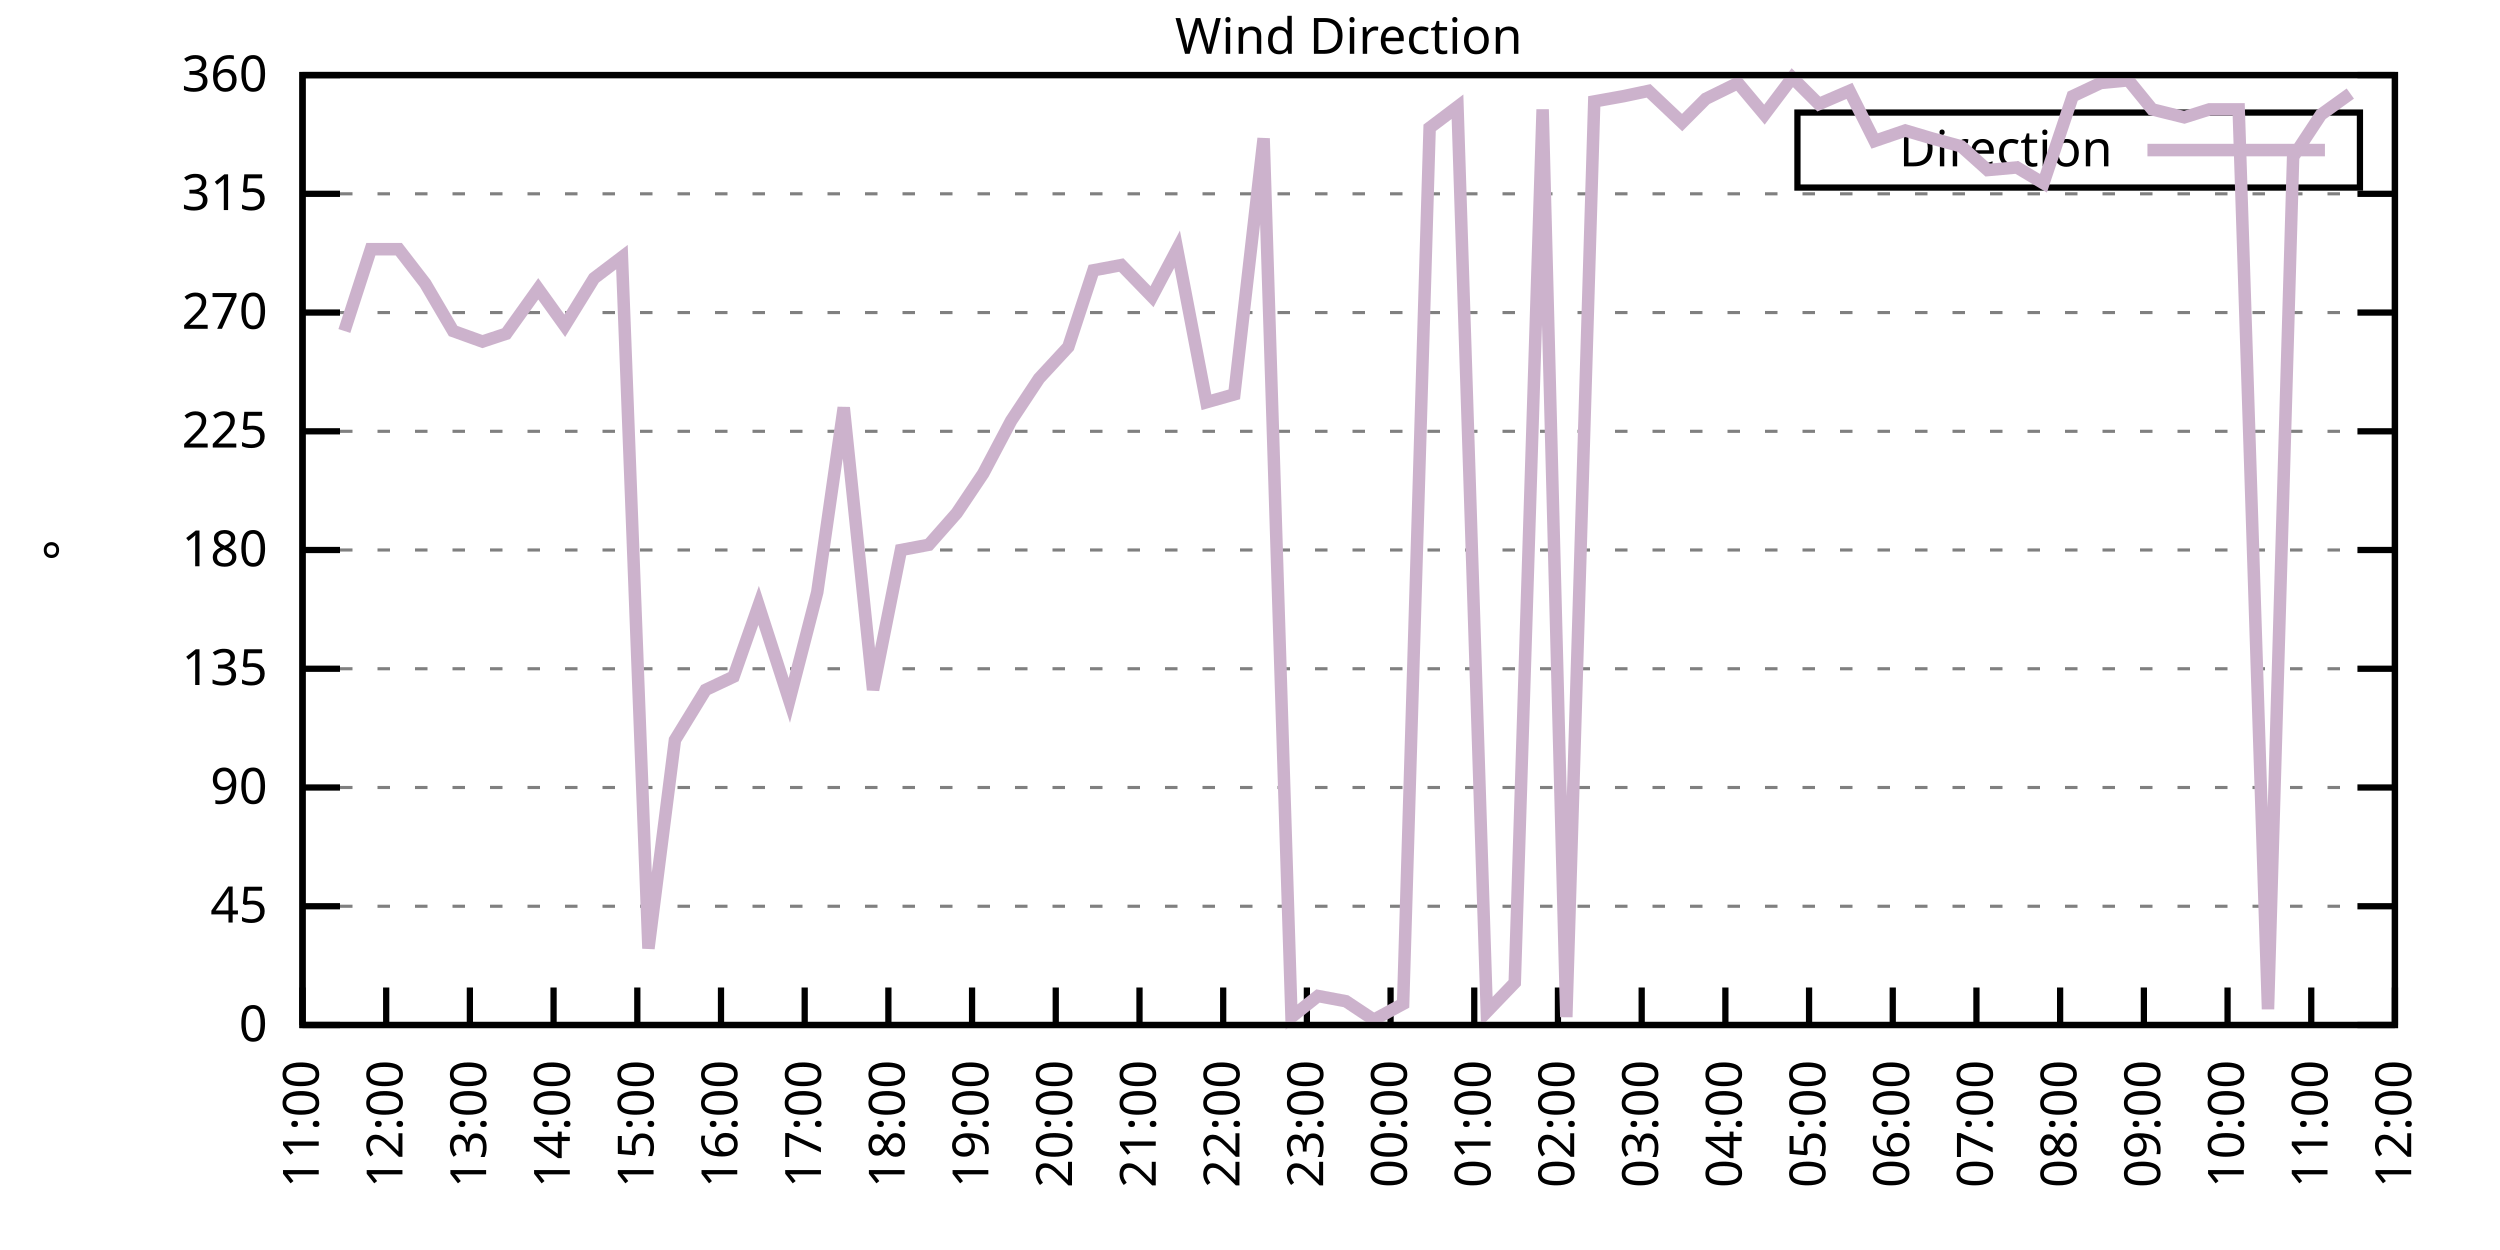
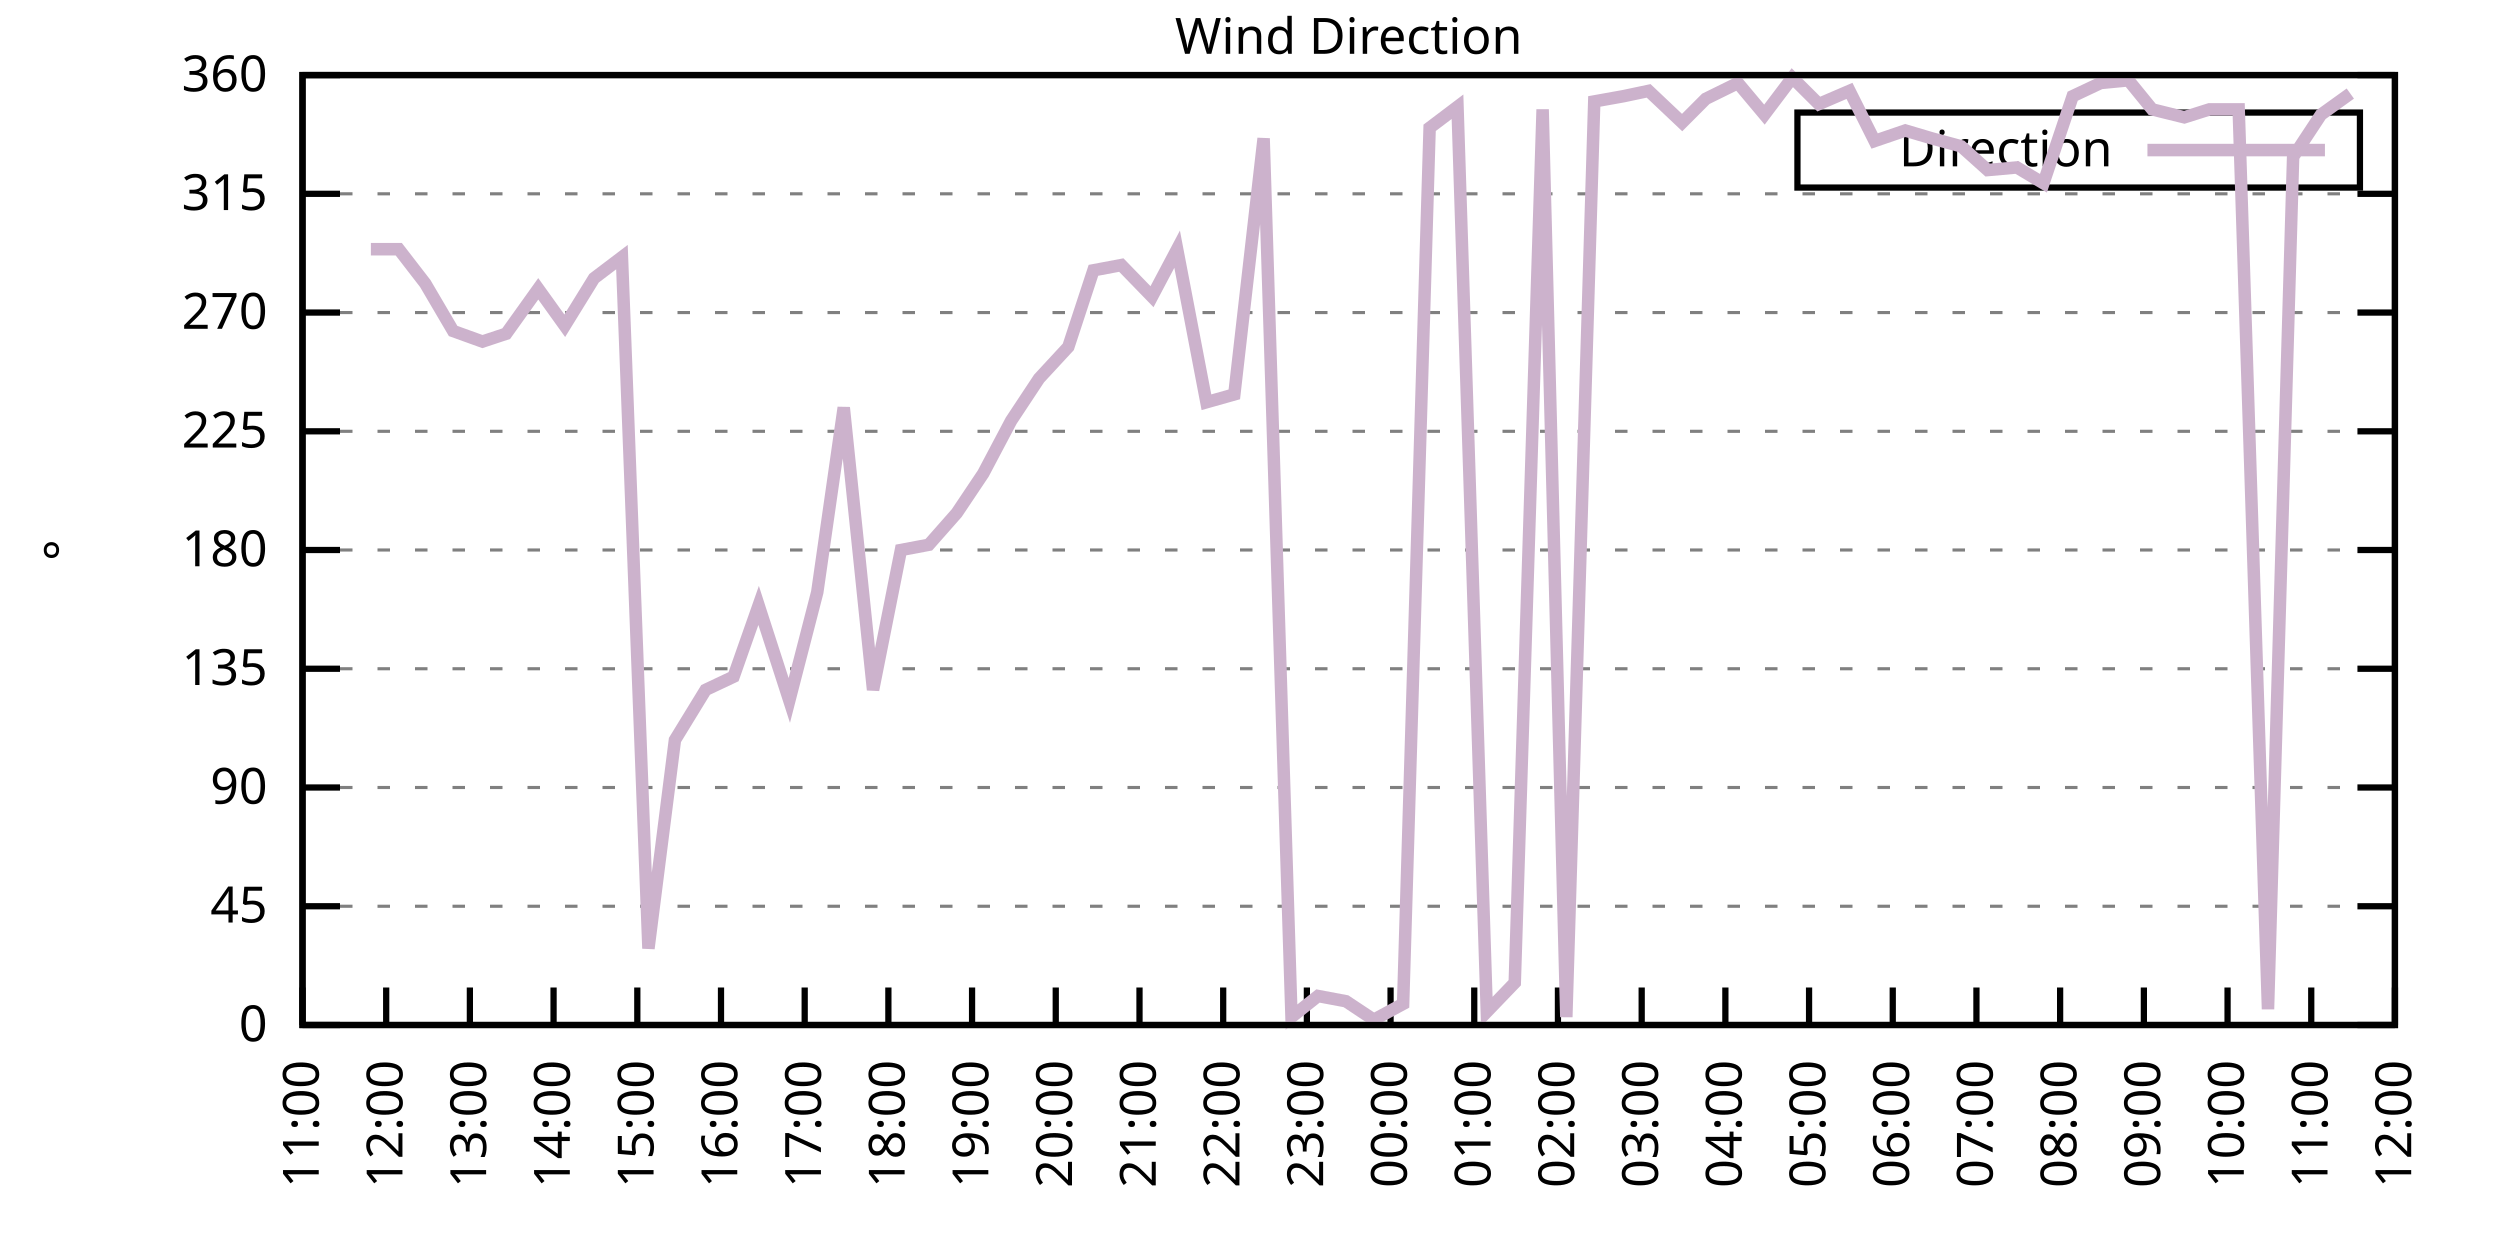
<svg xmlns="http://www.w3.org/2000/svg" xmlns:xlink="http://www.w3.org/1999/xlink" width="400" height="200" viewBox="0 0 400 200">
  <g id="gnuplot_canvas">
    <rect x="0" y="0" width="400" height="200" fill="none" />
    <defs>
      <circle id="gpDot" r="0.5" stroke-width="0.5" stroke="currentColor" />
      <path id="gpPt0" stroke-width="0.333" stroke="currentColor" d="M-1,0 h2 M0,-1 v2" />
      <path id="gpPt1" stroke-width="0.333" stroke="currentColor" d="M-1,-1 L1,1 M1,-1 L-1,1" />
      <path id="gpPt2" stroke-width="0.333" stroke="currentColor" d="M-1,0 L1,0 M0,-1 L0,1 M-1,-1 L1,1 M-1,1 L1,-1" />
      <rect id="gpPt3" stroke-width="0.333" stroke="currentColor" x="-1" y="-1" width="2" height="2" />
      <rect id="gpPt4" stroke-width="0.333" stroke="currentColor" fill="currentColor" x="-1" y="-1" width="2" height="2" />
      <circle id="gpPt5" stroke-width="0.333" stroke="currentColor" cx="0" cy="0" r="1" />
      <use xlink:href="#gpPt5" id="gpPt6" fill="currentColor" stroke="none" />
      <path id="gpPt7" stroke-width="0.333" stroke="currentColor" d="M0,-1.33 L-1.33,0.67 L1.33,0.67 z" />
      <use xlink:href="#gpPt7" id="gpPt8" fill="currentColor" stroke="none" />
      <use xlink:href="#gpPt7" id="gpPt9" stroke="currentColor" transform="rotate(180)" />
      <use xlink:href="#gpPt9" id="gpPt10" fill="currentColor" stroke="none" />
      <use xlink:href="#gpPt3" id="gpPt11" stroke="currentColor" transform="rotate(45)" />
      <use xlink:href="#gpPt11" id="gpPt12" fill="currentColor" stroke="none" />
      <path id="gpPt13" stroke-width="0.333" stroke="currentColor" d="M0,1.330 L1.265,0.411 L0.782,-1.067 L-0.782,-1.076 L-1.265,0.411 z" />
      <use xlink:href="#gpPt13" id="gpPt14" fill="currentColor" stroke="none" />
      <filter id="textbox" filterUnits="objectBoundingBox" x="0" y="0" height="1" width="1">
        <feFlood flood-color="white" flood-opacity="1" result="bgnd" />
        <feComposite in="SourceGraphic" in2="bgnd" operator="atop" />
      </filter>
      <filter id="greybox" filterUnits="objectBoundingBox" x="0" y="0" height="1" width="1">
        <feFlood flood-color="lightgrey" flood-opacity="1" result="grey" />
        <feComposite in="SourceGraphic" in2="grey" operator="atop" />
      </filter>
    </defs>
    <g fill="none" color="white" stroke="currentColor" stroke-width="1.00" stroke-linecap="butt" stroke-linejoin="miter">
</g>
    <g fill="none" color="black" stroke="currentColor" stroke-width="1.00" stroke-linecap="butt" stroke-linejoin="miter">
      <g stroke="none" shape-rendering="crispEdges">
        <polygon fill="rgb(255, 255, 255)" points="48.40,164.00 383.18,164.00 383.18,12.02 48.40,12.02 " />
      </g>
    </g>
    <g fill="none" color="black" stroke="currentColor" stroke-width="1.00" stroke-linecap="butt" stroke-linejoin="miter">
</g>
    <g fill="none" color="black" stroke="black" stroke-width="0.50" stroke-linecap="butt" stroke-linejoin="miter">
</g>
    <g fill="none" color="gray" stroke="currentColor" stroke-width="0.50" stroke-linecap="butt" stroke-linejoin="miter">
      <path stroke="gray" stroke-dasharray="2,4" class="gridline" d="M48.40,164.00 L383.19,164.00  " />
    </g>
    <g fill="none" color="gray" stroke="gray" stroke-width="1.00" stroke-linecap="butt" stroke-linejoin="miter">
</g>
    <g fill="none" color="black" stroke="currentColor" stroke-width="1.00" stroke-linecap="butt" stroke-linejoin="miter">
      <path stroke="black" d="M48.40,164.00 L54.40,164.00 M383.19,164.00 L377.19,164.00  " />
      <g transform="translate(42.80,166.60)" stroke="none" fill="black" font-family="Sans" font-size="8.00" text-anchor="end">
        <text>
          <tspan font-family="Sans"> 0</tspan>
        </text>
      </g>
    </g>
    <g fill="none" color="black" stroke="currentColor" stroke-width="1.00" stroke-linecap="butt" stroke-linejoin="miter">
</g>
    <g fill="none" color="black" stroke="black" stroke-width="0.50" stroke-linecap="butt" stroke-linejoin="miter">
</g>
    <g fill="none" color="gray" stroke="currentColor" stroke-width="0.50" stroke-linecap="butt" stroke-linejoin="miter">
      <path stroke="gray" stroke-dasharray="2,4" class="gridline" d="M48.40,145.00 L383.19,145.00  " />
    </g>
    <g fill="none" color="gray" stroke="gray" stroke-width="1.00" stroke-linecap="butt" stroke-linejoin="miter">
</g>
    <g fill="none" color="black" stroke="currentColor" stroke-width="1.00" stroke-linecap="butt" stroke-linejoin="miter">
      <path stroke="black" d="M48.40,145.00 L54.40,145.00 M383.19,145.00 L377.19,145.00  " />
      <g transform="translate(42.80,147.60)" stroke="none" fill="black" font-family="Sans" font-size="8.00" text-anchor="end">
        <text>
          <tspan font-family="Sans"> 45</tspan>
        </text>
      </g>
    </g>
    <g fill="none" color="black" stroke="currentColor" stroke-width="1.00" stroke-linecap="butt" stroke-linejoin="miter">
</g>
    <g fill="none" color="black" stroke="black" stroke-width="0.50" stroke-linecap="butt" stroke-linejoin="miter">
</g>
    <g fill="none" color="gray" stroke="currentColor" stroke-width="0.50" stroke-linecap="butt" stroke-linejoin="miter">
      <path stroke="gray" stroke-dasharray="2,4" class="gridline" d="M48.40,126.00 L383.19,126.00  " />
    </g>
    <g fill="none" color="gray" stroke="gray" stroke-width="1.00" stroke-linecap="butt" stroke-linejoin="miter">
</g>
    <g fill="none" color="black" stroke="currentColor" stroke-width="1.00" stroke-linecap="butt" stroke-linejoin="miter">
      <path stroke="black" d="M48.40,126.00 L54.40,126.00 M383.19,126.00 L377.19,126.00  " />
      <g transform="translate(42.80,128.60)" stroke="none" fill="black" font-family="Sans" font-size="8.00" text-anchor="end">
        <text>
          <tspan font-family="Sans"> 90</tspan>
        </text>
      </g>
    </g>
    <g fill="none" color="black" stroke="currentColor" stroke-width="1.00" stroke-linecap="butt" stroke-linejoin="miter">
</g>
    <g fill="none" color="black" stroke="black" stroke-width="0.50" stroke-linecap="butt" stroke-linejoin="miter">
</g>
    <g fill="none" color="gray" stroke="currentColor" stroke-width="0.50" stroke-linecap="butt" stroke-linejoin="miter">
      <path stroke="gray" stroke-dasharray="2,4" class="gridline" d="M48.40,107.00 L383.19,107.00  " />
    </g>
    <g fill="none" color="gray" stroke="gray" stroke-width="1.00" stroke-linecap="butt" stroke-linejoin="miter">
</g>
    <g fill="none" color="black" stroke="currentColor" stroke-width="1.00" stroke-linecap="butt" stroke-linejoin="miter">
      <path stroke="black" d="M48.40,107.00 L54.40,107.00 M383.19,107.00 L377.19,107.00  " />
      <g transform="translate(42.80,109.60)" stroke="none" fill="black" font-family="Sans" font-size="8.00" text-anchor="end">
        <text>
          <tspan font-family="Sans"> 135</tspan>
        </text>
      </g>
    </g>
    <g fill="none" color="black" stroke="currentColor" stroke-width="1.00" stroke-linecap="butt" stroke-linejoin="miter">
</g>
    <g fill="none" color="black" stroke="black" stroke-width="0.50" stroke-linecap="butt" stroke-linejoin="miter">
</g>
    <g fill="none" color="gray" stroke="currentColor" stroke-width="0.50" stroke-linecap="butt" stroke-linejoin="miter">
      <path stroke="gray" stroke-dasharray="2,4" class="gridline" d="M48.40,88.00 L383.19,88.00  " />
    </g>
    <g fill="none" color="gray" stroke="gray" stroke-width="1.00" stroke-linecap="butt" stroke-linejoin="miter">
</g>
    <g fill="none" color="black" stroke="currentColor" stroke-width="1.00" stroke-linecap="butt" stroke-linejoin="miter">
      <path stroke="black" d="M48.40,88.00 L54.40,88.00 M383.19,88.00 L377.19,88.00  " />
      <g transform="translate(42.80,90.60)" stroke="none" fill="black" font-family="Sans" font-size="8.00" text-anchor="end">
        <text>
          <tspan font-family="Sans"> 180</tspan>
        </text>
      </g>
    </g>
    <g fill="none" color="black" stroke="currentColor" stroke-width="1.00" stroke-linecap="butt" stroke-linejoin="miter">
</g>
    <g fill="none" color="black" stroke="black" stroke-width="0.50" stroke-linecap="butt" stroke-linejoin="miter">
</g>
    <g fill="none" color="gray" stroke="currentColor" stroke-width="0.50" stroke-linecap="butt" stroke-linejoin="miter">
      <path stroke="gray" stroke-dasharray="2,4" class="gridline" d="M48.40,69.01 L383.19,69.01  " />
    </g>
    <g fill="none" color="gray" stroke="gray" stroke-width="1.00" stroke-linecap="butt" stroke-linejoin="miter">
</g>
    <g fill="none" color="black" stroke="currentColor" stroke-width="1.00" stroke-linecap="butt" stroke-linejoin="miter">
      <path stroke="black" d="M48.40,69.01 L54.40,69.01 M383.19,69.01 L377.19,69.01  " />
      <g transform="translate(42.80,71.61)" stroke="none" fill="black" font-family="Sans" font-size="8.00" text-anchor="end">
        <text>
          <tspan font-family="Sans"> 225</tspan>
        </text>
      </g>
    </g>
    <g fill="none" color="black" stroke="currentColor" stroke-width="1.00" stroke-linecap="butt" stroke-linejoin="miter">
</g>
    <g fill="none" color="black" stroke="black" stroke-width="0.50" stroke-linecap="butt" stroke-linejoin="miter">
</g>
    <g fill="none" color="gray" stroke="currentColor" stroke-width="0.50" stroke-linecap="butt" stroke-linejoin="miter">
      <path stroke="gray" stroke-dasharray="2,4" class="gridline" d="M48.40,50.01 L383.19,50.01  " />
    </g>
    <g fill="none" color="gray" stroke="gray" stroke-width="1.00" stroke-linecap="butt" stroke-linejoin="miter">
</g>
    <g fill="none" color="black" stroke="currentColor" stroke-width="1.00" stroke-linecap="butt" stroke-linejoin="miter">
      <path stroke="black" d="M48.40,50.01 L54.40,50.01 M383.19,50.01 L377.19,50.01  " />
      <g transform="translate(42.80,52.61)" stroke="none" fill="black" font-family="Sans" font-size="8.00" text-anchor="end">
        <text>
          <tspan font-family="Sans"> 270</tspan>
        </text>
      </g>
    </g>
    <g fill="none" color="black" stroke="currentColor" stroke-width="1.00" stroke-linecap="butt" stroke-linejoin="miter">
</g>
    <g fill="none" color="black" stroke="black" stroke-width="0.50" stroke-linecap="butt" stroke-linejoin="miter">
</g>
    <g fill="none" color="gray" stroke="currentColor" stroke-width="0.50" stroke-linecap="butt" stroke-linejoin="miter">
      <path stroke="gray" stroke-dasharray="2,4" class="gridline" d="M48.40,31.01 L383.19,31.01  " />
    </g>
    <g fill="none" color="gray" stroke="gray" stroke-width="1.00" stroke-linecap="butt" stroke-linejoin="miter">
</g>
    <g fill="none" color="black" stroke="currentColor" stroke-width="1.00" stroke-linecap="butt" stroke-linejoin="miter">
      <path stroke="black" d="M48.40,31.01 L54.40,31.01 M383.19,31.01 L377.19,31.01  " />
      <g transform="translate(42.80,33.61)" stroke="none" fill="black" font-family="Sans" font-size="8.00" text-anchor="end">
        <text>
          <tspan font-family="Sans"> 315</tspan>
        </text>
      </g>
    </g>
    <g fill="none" color="black" stroke="currentColor" stroke-width="1.00" stroke-linecap="butt" stroke-linejoin="miter">
</g>
    <g fill="none" color="black" stroke="black" stroke-width="0.50" stroke-linecap="butt" stroke-linejoin="miter">
</g>
    <g fill="none" color="gray" stroke="currentColor" stroke-width="0.50" stroke-linecap="butt" stroke-linejoin="miter">
      <path stroke="gray" stroke-dasharray="2,4" class="gridline" d="M48.40,12.01 L383.19,12.01  " />
    </g>
    <g fill="none" color="gray" stroke="gray" stroke-width="1.00" stroke-linecap="butt" stroke-linejoin="miter">
</g>
    <g fill="none" color="black" stroke="currentColor" stroke-width="1.00" stroke-linecap="butt" stroke-linejoin="miter">
      <path stroke="black" d="M48.40,12.01 L54.40,12.01 M383.19,12.01 L377.19,12.01  " />
      <g transform="translate(42.80,14.61)" stroke="none" fill="black" font-family="Sans" font-size="8.00" text-anchor="end">
        <text>
          <tspan font-family="Sans"> 360</tspan>
        </text>
      </g>
    </g>
    <g fill="none" color="black" stroke="currentColor" stroke-width="1.00" stroke-linecap="butt" stroke-linejoin="miter">
      <path stroke="black" d="M48.40,164.00 L48.40,158.00  " />
      <g transform="translate(51.00,169.60) rotate(270.00)" stroke="none" fill="black" font-family="Sans" font-size="8.00" text-anchor="end">
        <text>
          <tspan font-family="Sans">11:00</tspan>
        </text>
      </g>
    </g>
    <g fill="none" color="black" stroke="currentColor" stroke-width="1.00" stroke-linecap="butt" stroke-linejoin="miter">
      <path stroke="black" d="M61.79,164.00 L61.79,158.00  " />
      <g transform="translate(64.39,169.60) rotate(270.00)" stroke="none" fill="black" font-family="Sans" font-size="8.00" text-anchor="end">
        <text>
          <tspan font-family="Sans">12:00</tspan>
        </text>
      </g>
    </g>
    <g fill="none" color="black" stroke="currentColor" stroke-width="1.00" stroke-linecap="butt" stroke-linejoin="miter">
      <path stroke="black" d="M75.18,164.00 L75.18,158.00  " />
      <g transform="translate(77.78,169.60) rotate(270.00)" stroke="none" fill="black" font-family="Sans" font-size="8.00" text-anchor="end">
        <text>
          <tspan font-family="Sans">13:00</tspan>
        </text>
      </g>
    </g>
    <g fill="none" color="black" stroke="currentColor" stroke-width="1.00" stroke-linecap="butt" stroke-linejoin="miter">
      <path stroke="black" d="M88.57,164.00 L88.57,158.00  " />
      <g transform="translate(91.17,169.60) rotate(270.00)" stroke="none" fill="black" font-family="Sans" font-size="8.00" text-anchor="end">
        <text>
          <tspan font-family="Sans">14:00</tspan>
        </text>
      </g>
    </g>
    <g fill="none" color="black" stroke="currentColor" stroke-width="1.00" stroke-linecap="butt" stroke-linejoin="miter">
      <path stroke="black" d="M101.97,164.00 L101.97,158.00  " />
      <g transform="translate(104.57,169.60) rotate(270.00)" stroke="none" fill="black" font-family="Sans" font-size="8.00" text-anchor="end">
        <text>
          <tspan font-family="Sans">15:00</tspan>
        </text>
      </g>
    </g>
    <g fill="none" color="black" stroke="currentColor" stroke-width="1.00" stroke-linecap="butt" stroke-linejoin="miter">
      <path stroke="black" d="M115.36,164.00 L115.36,158.00  " />
      <g transform="translate(117.96,169.60) rotate(270.00)" stroke="none" fill="black" font-family="Sans" font-size="8.00" text-anchor="end">
        <text>
          <tspan font-family="Sans">16:00</tspan>
        </text>
      </g>
    </g>
    <g fill="none" color="black" stroke="currentColor" stroke-width="1.00" stroke-linecap="butt" stroke-linejoin="miter">
      <path stroke="black" d="M128.75,164.00 L128.75,158.00  " />
      <g transform="translate(131.35,169.60) rotate(270.00)" stroke="none" fill="black" font-family="Sans" font-size="8.00" text-anchor="end">
        <text>
          <tspan font-family="Sans">17:00</tspan>
        </text>
      </g>
    </g>
    <g fill="none" color="black" stroke="currentColor" stroke-width="1.00" stroke-linecap="butt" stroke-linejoin="miter">
      <path stroke="black" d="M142.14,164.00 L142.14,158.00  " />
      <g transform="translate(144.74,169.60) rotate(270.00)" stroke="none" fill="black" font-family="Sans" font-size="8.00" text-anchor="end">
        <text>
          <tspan font-family="Sans">18:00</tspan>
        </text>
      </g>
    </g>
    <g fill="none" color="black" stroke="currentColor" stroke-width="1.00" stroke-linecap="butt" stroke-linejoin="miter">
      <path stroke="black" d="M155.53,164.00 L155.53,158.00  " />
      <g transform="translate(158.13,169.60) rotate(270.00)" stroke="none" fill="black" font-family="Sans" font-size="8.00" text-anchor="end">
        <text>
          <tspan font-family="Sans">19:00</tspan>
        </text>
      </g>
    </g>
    <g fill="none" color="black" stroke="currentColor" stroke-width="1.00" stroke-linecap="butt" stroke-linejoin="miter">
      <path stroke="black" d="M168.92,164.00 L168.92,158.00  " />
      <g transform="translate(171.52,169.60) rotate(270.00)" stroke="none" fill="black" font-family="Sans" font-size="8.00" text-anchor="end">
        <text>
          <tspan font-family="Sans">20:00</tspan>
        </text>
      </g>
    </g>
    <g fill="none" color="black" stroke="currentColor" stroke-width="1.00" stroke-linecap="butt" stroke-linejoin="miter">
      <path stroke="black" d="M182.32,164.00 L182.32,158.00  " />
      <g transform="translate(184.92,169.60) rotate(270.00)" stroke="none" fill="black" font-family="Sans" font-size="8.00" text-anchor="end">
        <text>
          <tspan font-family="Sans">21:00</tspan>
        </text>
      </g>
    </g>
    <g fill="none" color="black" stroke="currentColor" stroke-width="1.00" stroke-linecap="butt" stroke-linejoin="miter">
      <path stroke="black" d="M195.71,164.00 L195.71,158.00  " />
      <g transform="translate(198.31,169.60) rotate(270.00)" stroke="none" fill="black" font-family="Sans" font-size="8.00" text-anchor="end">
        <text>
          <tspan font-family="Sans">22:00</tspan>
        </text>
      </g>
    </g>
    <g fill="none" color="black" stroke="currentColor" stroke-width="1.00" stroke-linecap="butt" stroke-linejoin="miter">
      <path stroke="black" d="M209.10,164.00 L209.10,158.00  " />
      <g transform="translate(211.70,169.60) rotate(270.00)" stroke="none" fill="black" font-family="Sans" font-size="8.00" text-anchor="end">
        <text>
          <tspan font-family="Sans">23:00</tspan>
        </text>
      </g>
    </g>
    <g fill="none" color="black" stroke="currentColor" stroke-width="1.00" stroke-linecap="butt" stroke-linejoin="miter">
      <path stroke="black" d="M222.49,164.00 L222.49,158.00  " />
      <g transform="translate(225.09,169.60) rotate(270.00)" stroke="none" fill="black" font-family="Sans" font-size="8.00" text-anchor="end">
        <text>
          <tspan font-family="Sans">00:00</tspan>
        </text>
      </g>
    </g>
    <g fill="none" color="black" stroke="currentColor" stroke-width="1.00" stroke-linecap="butt" stroke-linejoin="miter">
      <path stroke="black" d="M235.88,164.00 L235.88,158.00  " />
      <g transform="translate(238.48,169.60) rotate(270.00)" stroke="none" fill="black" font-family="Sans" font-size="8.00" text-anchor="end">
        <text>
          <tspan font-family="Sans">01:00</tspan>
        </text>
      </g>
    </g>
    <g fill="none" color="black" stroke="currentColor" stroke-width="1.00" stroke-linecap="butt" stroke-linejoin="miter">
      <path stroke="black" d="M249.27,164.00 L249.27,158.00  " />
      <g transform="translate(251.87,169.60) rotate(270.00)" stroke="none" fill="black" font-family="Sans" font-size="8.00" text-anchor="end">
        <text>
          <tspan font-family="Sans">02:00</tspan>
        </text>
      </g>
    </g>
    <g fill="none" color="black" stroke="currentColor" stroke-width="1.00" stroke-linecap="butt" stroke-linejoin="miter">
      <path stroke="black" d="M262.67,164.00 L262.67,158.00  " />
      <g transform="translate(265.27,169.60) rotate(270.00)" stroke="none" fill="black" font-family="Sans" font-size="8.00" text-anchor="end">
        <text>
          <tspan font-family="Sans">03:00</tspan>
        </text>
      </g>
    </g>
    <g fill="none" color="black" stroke="currentColor" stroke-width="1.00" stroke-linecap="butt" stroke-linejoin="miter">
      <path stroke="black" d="M276.06,164.00 L276.06,158.00  " />
      <g transform="translate(278.66,169.60) rotate(270.00)" stroke="none" fill="black" font-family="Sans" font-size="8.00" text-anchor="end">
        <text>
          <tspan font-family="Sans">04:00</tspan>
        </text>
      </g>
    </g>
    <g fill="none" color="black" stroke="currentColor" stroke-width="1.00" stroke-linecap="butt" stroke-linejoin="miter">
      <path stroke="black" d="M289.45,164.00 L289.45,158.00  " />
      <g transform="translate(292.05,169.60) rotate(270.00)" stroke="none" fill="black" font-family="Sans" font-size="8.00" text-anchor="end">
        <text>
          <tspan font-family="Sans">05:00</tspan>
        </text>
      </g>
    </g>
    <g fill="none" color="black" stroke="currentColor" stroke-width="1.00" stroke-linecap="butt" stroke-linejoin="miter">
      <path stroke="black" d="M302.84,164.00 L302.84,158.00  " />
      <g transform="translate(305.44,169.60) rotate(270.00)" stroke="none" fill="black" font-family="Sans" font-size="8.00" text-anchor="end">
        <text>
          <tspan font-family="Sans">06:00</tspan>
        </text>
      </g>
    </g>
    <g fill="none" color="black" stroke="currentColor" stroke-width="1.00" stroke-linecap="butt" stroke-linejoin="miter">
      <path stroke="black" d="M316.23,164.00 L316.23,158.00  " />
      <g transform="translate(318.83,169.60) rotate(270.00)" stroke="none" fill="black" font-family="Sans" font-size="8.00" text-anchor="end">
        <text>
          <tspan font-family="Sans">07:00</tspan>
        </text>
      </g>
    </g>
    <g fill="none" color="black" stroke="currentColor" stroke-width="1.00" stroke-linecap="butt" stroke-linejoin="miter">
      <path stroke="black" d="M329.62,164.00 L329.62,158.00  " />
      <g transform="translate(332.22,169.60) rotate(270.00)" stroke="none" fill="black" font-family="Sans" font-size="8.00" text-anchor="end">
        <text>
          <tspan font-family="Sans">08:00</tspan>
        </text>
      </g>
    </g>
    <g fill="none" color="black" stroke="currentColor" stroke-width="1.00" stroke-linecap="butt" stroke-linejoin="miter">
      <path stroke="black" d="M343.02,164.00 L343.02,158.00  " />
      <g transform="translate(345.62,169.60) rotate(270.00)" stroke="none" fill="black" font-family="Sans" font-size="8.00" text-anchor="end">
        <text>
          <tspan font-family="Sans">09:00</tspan>
        </text>
      </g>
    </g>
    <g fill="none" color="black" stroke="currentColor" stroke-width="1.00" stroke-linecap="butt" stroke-linejoin="miter">
      <path stroke="black" d="M356.41,164.00 L356.41,158.00  " />
      <g transform="translate(359.01,169.60) rotate(270.00)" stroke="none" fill="black" font-family="Sans" font-size="8.00" text-anchor="end">
        <text>
          <tspan font-family="Sans">10:00</tspan>
        </text>
      </g>
    </g>
    <g fill="none" color="black" stroke="currentColor" stroke-width="1.00" stroke-linecap="butt" stroke-linejoin="miter">
      <path stroke="black" d="M369.80,164.00 L369.80,158.00  " />
      <g transform="translate(372.40,169.60) rotate(270.00)" stroke="none" fill="black" font-family="Sans" font-size="8.00" text-anchor="end">
        <text>
          <tspan font-family="Sans">11:00</tspan>
        </text>
      </g>
    </g>
    <g fill="none" color="black" stroke="currentColor" stroke-width="1.00" stroke-linecap="butt" stroke-linejoin="miter">
      <path stroke="black" d="M383.19,164.00 L383.19,158.00  " />
      <g transform="translate(385.79,169.60) rotate(270.00)" stroke="none" fill="black" font-family="Sans" font-size="8.00" text-anchor="end">
        <text>
          <tspan font-family="Sans">12:00</tspan>
        </text>
      </g>
    </g>
    <g fill="none" color="black" stroke="currentColor" stroke-width="1.00" stroke-linecap="butt" stroke-linejoin="miter">
</g>
    <g fill="none" color="black" stroke="currentColor" stroke-width="1.00" stroke-linecap="butt" stroke-linejoin="miter">
      <path stroke="black" d="M48.40,12.01 L48.40,164.00 L383.19,164.00 L383.19,12.01 L48.40,12.01 Z  " />
    </g>
    <g fill="none" color="black" stroke="currentColor" stroke-width="1.00" stroke-linecap="butt" stroke-linejoin="miter">
</g>
    <g fill="none" color="black" stroke="currentColor" stroke-width="1.00" stroke-linecap="butt" stroke-linejoin="miter">
      <path stroke="black" d="M287.59,30.01 L287.59,18.01 L377.59,18.01 L377.59,30.01 L287.59,30.01 Z  " />
    </g>
    <g id="Wind_direction_plot_1">
      <g fill="none" color="white" stroke="black" stroke-width="2.00" stroke-linecap="butt" stroke-linejoin="miter">
</g>
      <g fill="none" color="black" stroke="currentColor" stroke-width="2.00" stroke-linecap="butt" stroke-linejoin="miter">
        <g transform="translate(337.99,26.61)" stroke="none" fill="black" font-family="Sans" font-size="8.00" text-anchor="end">
          <text>
            <tspan font-family="Sans">Direction</tspan>
          </text>
        </g>
      </g>
      <g fill="none" color="black" stroke="currentColor" stroke-width="2.00" stroke-linecap="butt" stroke-linejoin="miter">
-         <path stroke="rgb(204, 178, 204)" d="M343.59,24.01 L371.99,24.01 M55.10,52.96 L59.34,39.87 L63.80,39.87 L68.04,45.36 L72.50,52.96 L77.19,54.65   L80.99,53.39 L86.12,46.21 L90.36,52.12 L95.05,44.52 L99.51,41.14 L103.75,151.76 L107.99,118.40 L112.90,110.38   L117.37,108.27 L121.38,96.87 L126.29,112.07 L130.76,94.76 L135.00,65.21 L139.69,110.38 L144.15,88.00 L148.61,87.16   L153.08,82.09 L157.32,75.76 L161.78,67.32 L166.25,60.56 L170.93,55.50 L174.95,43.25 L179.41,42.41 L184.32,47.47   L188.34,39.87 L193.03,64.36 L197.49,63.10 L202.18,22.14 L206.64,162.73 L210.88,159.36 L215.35,160.20 L219.81,163.16   L224.50,160.62 L228.74,20.45 L233.20,17.08 L237.89,161.89 L242.36,157.24 L246.82,17.50 L250.61,162.73 L255.08,16.23   L259.76,15.39 L263.78,14.54 L269.14,19.61 L272.93,15.81 L278.07,13.28 L282.31,18.34 L286.77,12.43 L291.01,16.65   L295.92,14.54 L299.94,22.56 L304.85,20.88 L309.09,22.14 L313.78,23.41 L318.02,27.21 L322.70,26.79 L326.95,29.32   L331.63,15.39 L336.10,13.28 L340.56,12.85 L344.35,17.50 L349.49,18.77 L353.51,17.50 L358.19,17.50 L362.88,161.47   L366.90,25.10 L371.36,18.34 L376.05,14.97  " />
+         <path stroke="rgb(204, 178, 204)" d="M343.59,24.01 L371.99,24.01 M59.34,39.87 L63.80,39.87 L68.04,45.36 L72.50,52.96 L77.19,54.65 L80.99,53.39   L86.12,46.21 L90.36,52.12 L95.05,44.52 L99.51,41.14 L103.75,151.76 L107.99,118.40 L112.90,110.38 L117.37,108.27   L121.38,96.87 L126.29,112.07 L130.76,94.76 L135.00,65.21 L139.69,110.38 L144.15,88.00 L148.61,87.16 L153.08,82.09   L157.32,75.76 L161.78,67.32 L166.25,60.56 L170.93,55.50 L174.95,43.25 L179.41,42.41 L184.32,47.47 L188.34,39.87   L193.03,64.36 L197.49,63.10 L202.18,22.14 L206.64,162.73 L210.88,159.36 L215.35,160.20 L219.81,163.16 L224.50,160.62   L228.74,20.45 L233.20,17.08 L237.89,161.89 L242.36,157.24 L246.82,17.50 L250.61,162.73 L255.08,16.23 L259.76,15.39   L263.78,14.54 L269.14,19.61 L272.93,15.81 L278.07,13.28 L282.31,18.34 L286.77,12.43 L291.01,16.65 L295.92,14.54   L299.94,22.56 L304.85,20.88 L309.09,22.14 L313.78,23.41 L318.02,27.21 L322.70,26.79 L326.95,29.32 L331.63,15.39   L336.10,13.28 L340.56,12.85 L344.35,17.50 L349.49,18.77 L353.51,17.50 L358.19,17.50 L362.88,161.47 L366.90,25.10   L371.36,18.34 L376.05,14.97  " />
      </g>
    </g>
    <g fill="none" color="black" stroke="currentColor" stroke-width="2.00" stroke-linecap="butt" stroke-linejoin="miter">
</g>
    <g fill="none" color="black" stroke="black" stroke-width="1.00" stroke-linecap="butt" stroke-linejoin="miter">
</g>
    <g fill="none" color="black" stroke="currentColor" stroke-width="1.00" stroke-linecap="butt" stroke-linejoin="miter">
      <path stroke="black" d="M48.40,12.01 L48.40,164.00 L383.19,164.00 L383.19,12.01 L48.40,12.01 Z  " />
      <g transform="translate(12.80,88.01) rotate(270.00)" stroke="none" fill="black" font-family="Sans" font-size="8.00" text-anchor="middle">
        <text>
          <tspan font-family="Sans">°</tspan>
        </text>
      </g>
    </g>
    <g fill="none" color="black" stroke="currentColor" stroke-width="1.00" stroke-linecap="butt" stroke-linejoin="miter">
</g>
    <g fill="none" color="black" stroke="currentColor" stroke-width="1.00" stroke-linecap="butt" stroke-linejoin="miter">
      <g transform="translate(215.79,8.61)" stroke="none" fill="black" font-family="Sans" font-size="8.00" text-anchor="middle">
        <text>
          <tspan font-family="Sans">Wind Direction</tspan>
        </text>
      </g>
    </g>
    <g fill="none" color="black" stroke="currentColor" stroke-width="1.00" stroke-linecap="butt" stroke-linejoin="miter">
</g>
  </g>
</svg>
